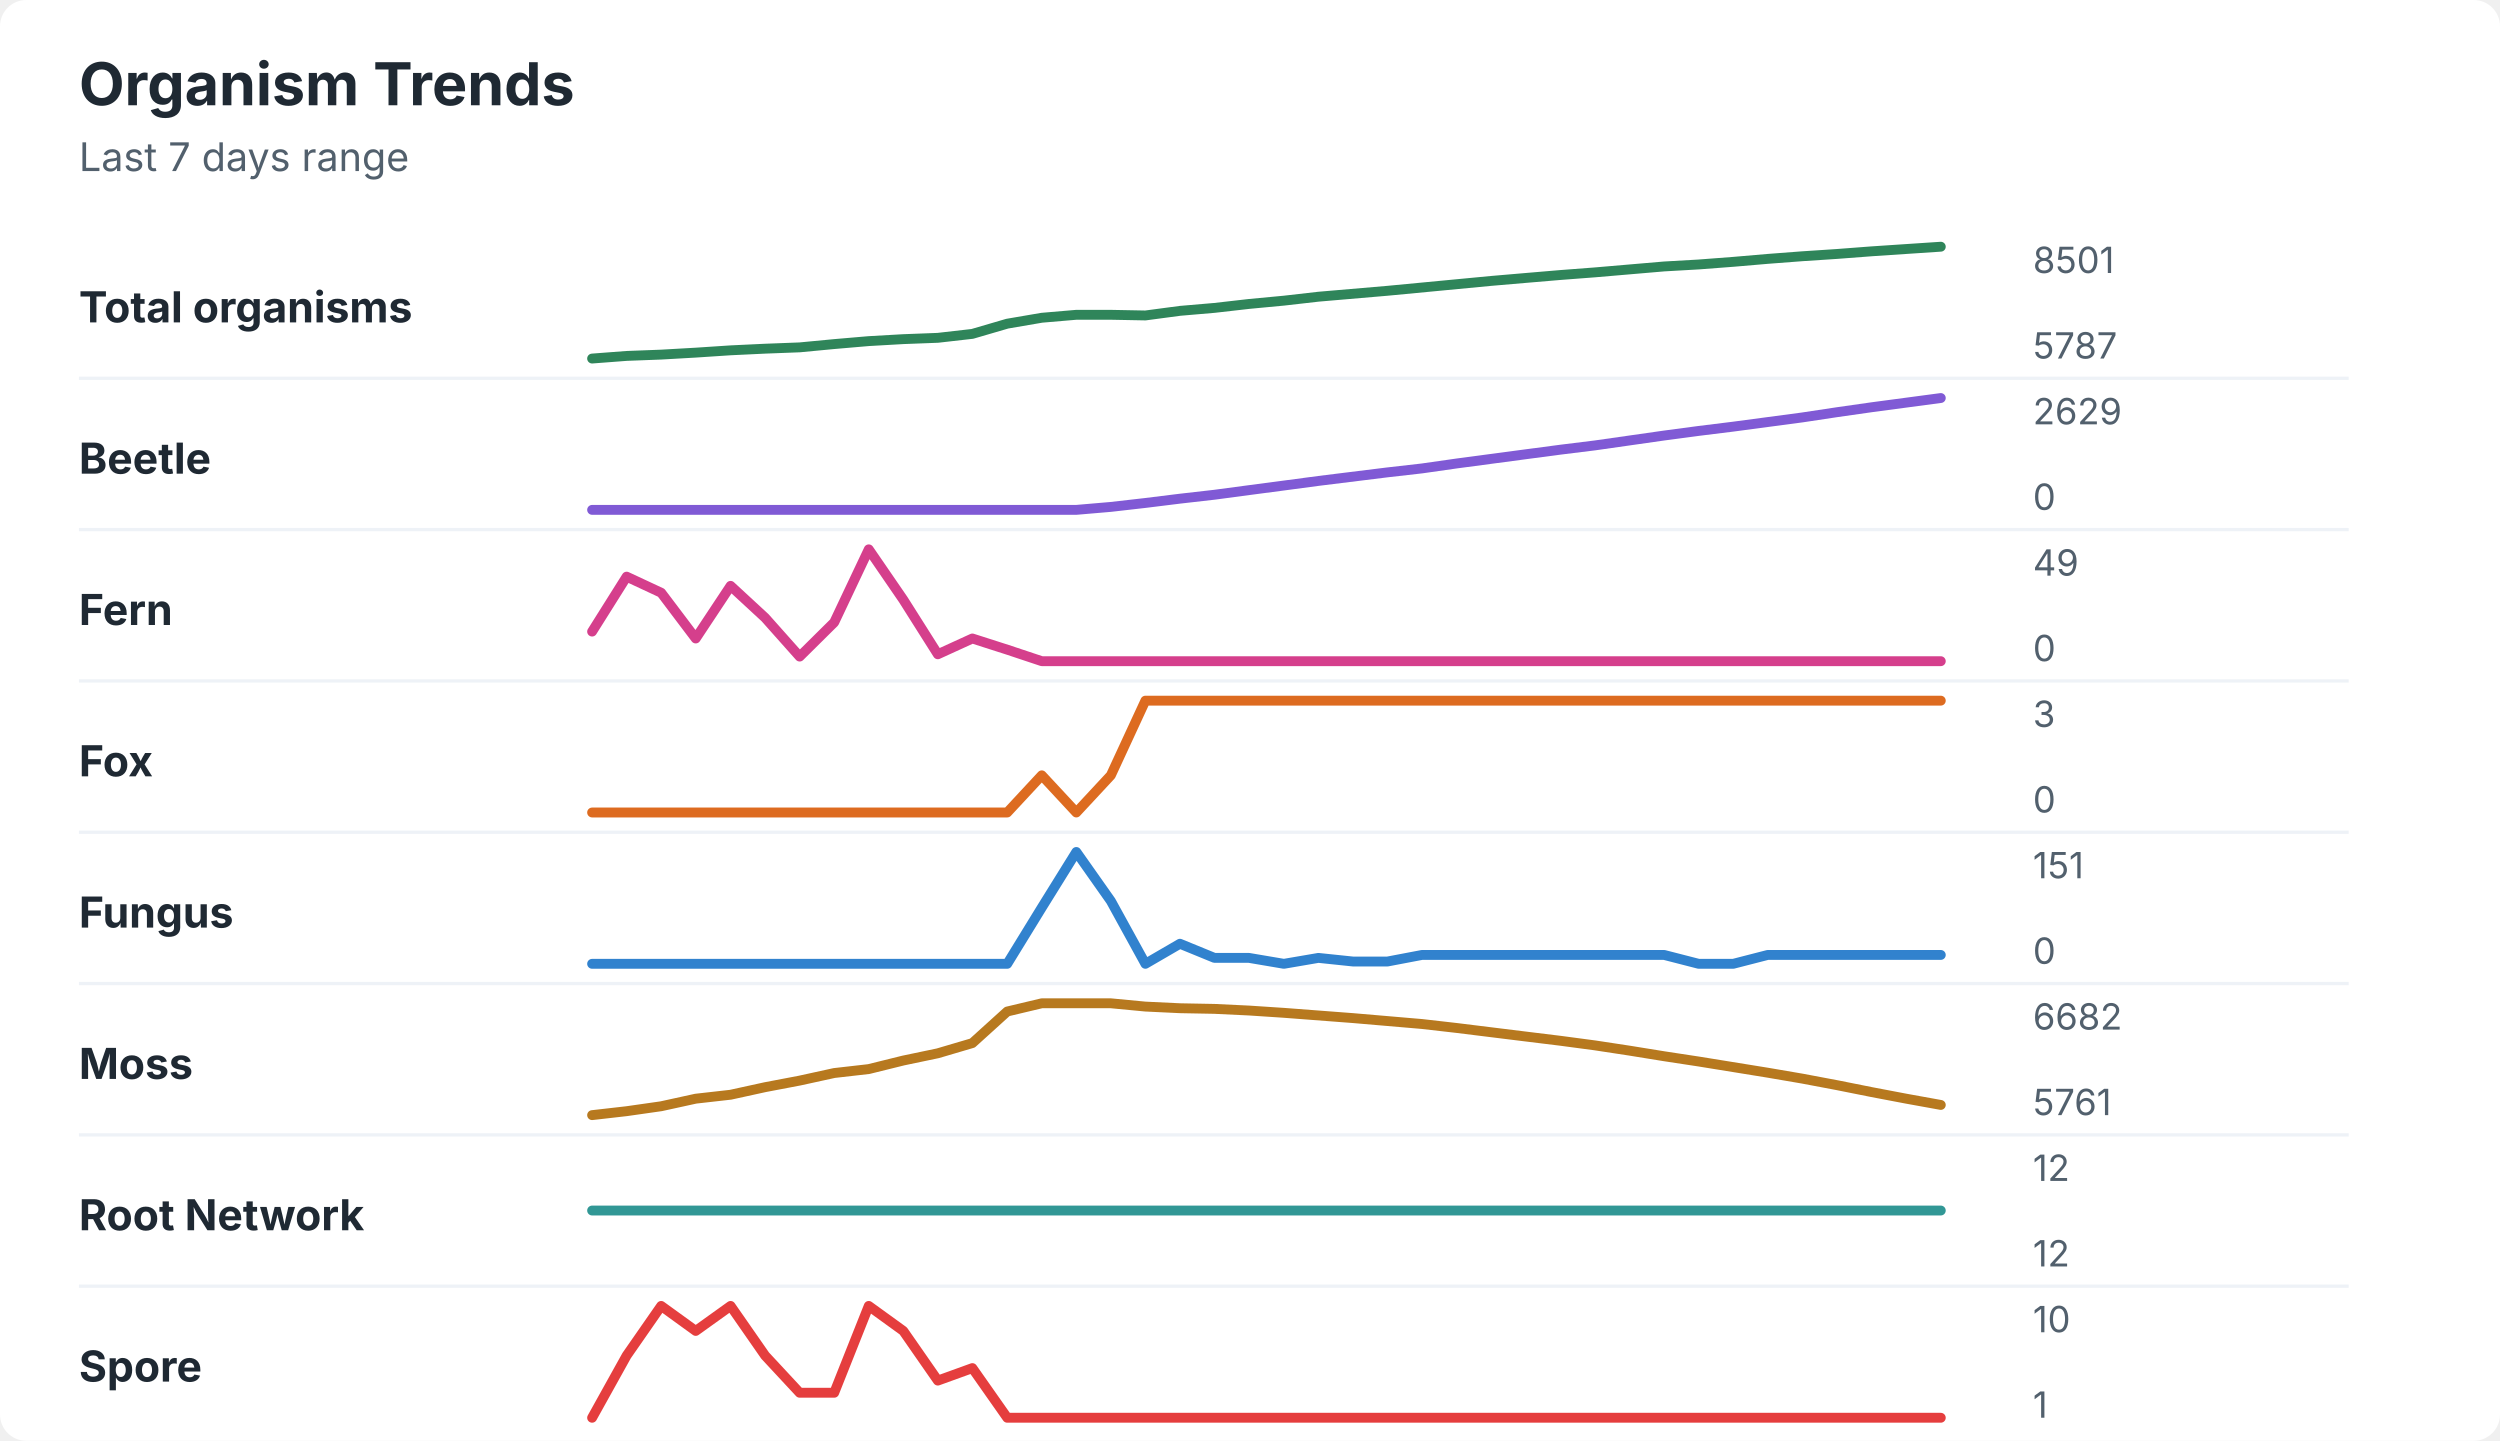
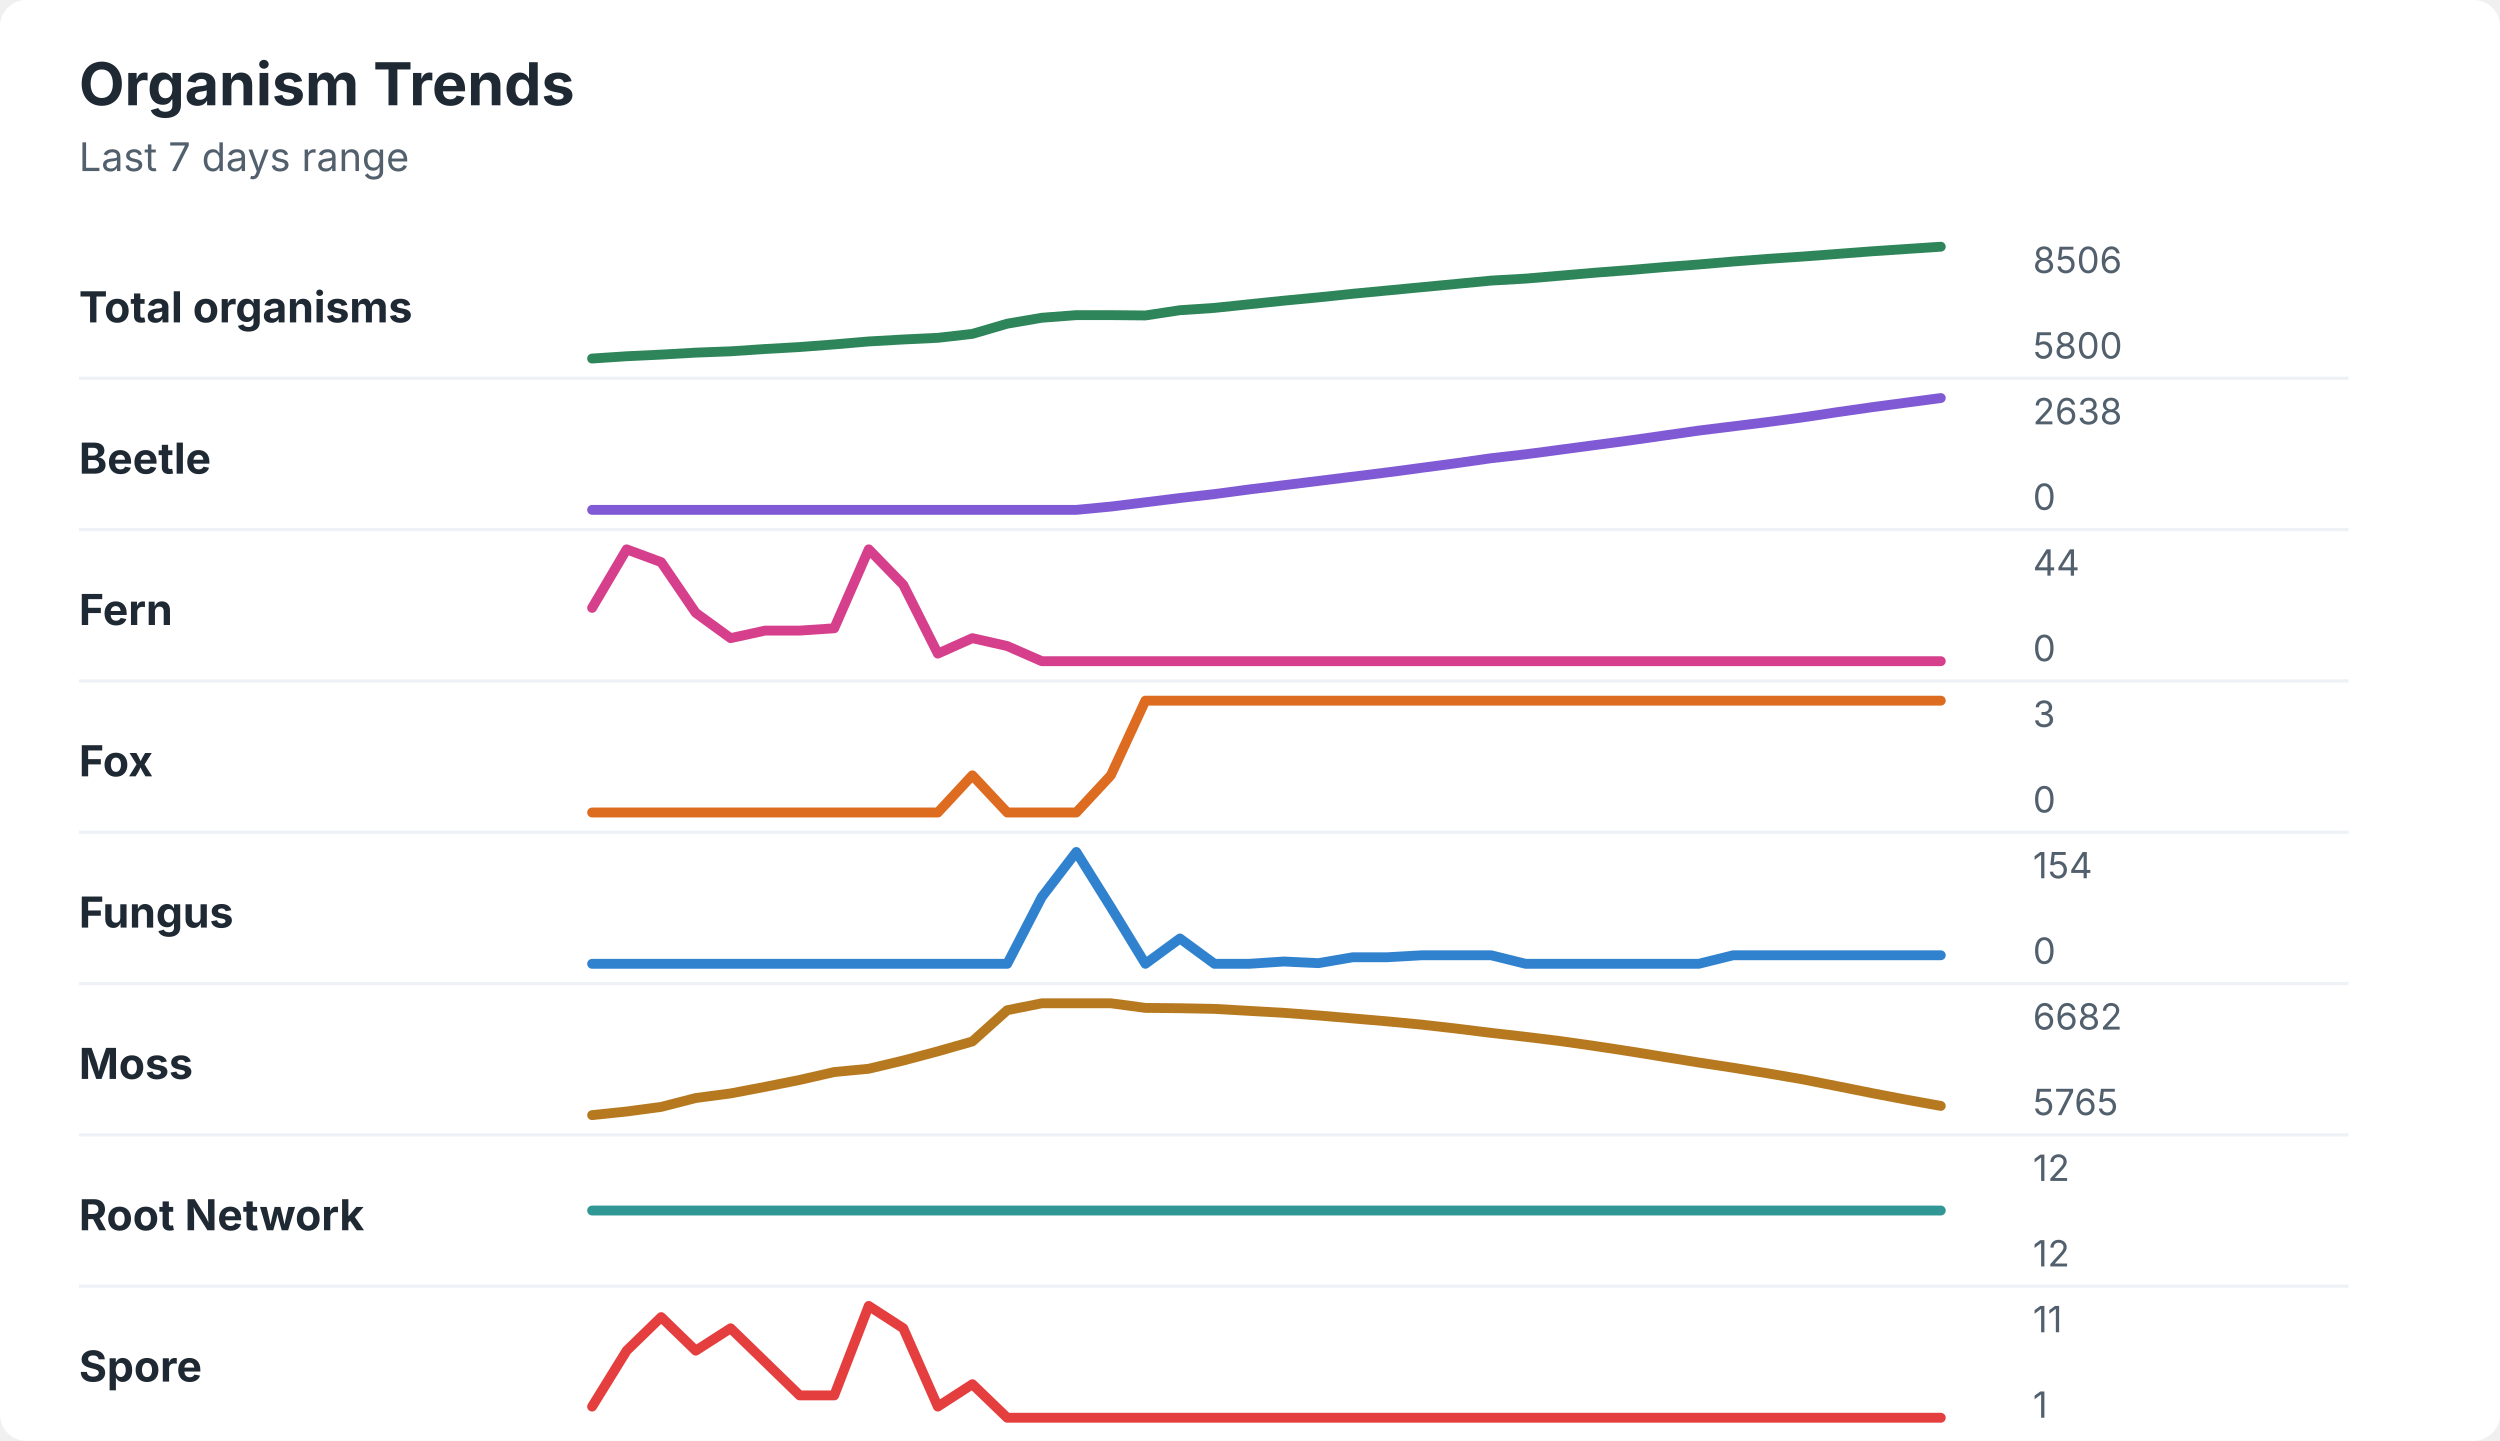
<svg xmlns="http://www.w3.org/2000/svg" width="760" height="438" viewBox="0 0 760 438" role="img" aria-labelledby="title desc">
  <rect width="760" height="438" rx="8" fill="#ffffff" />
  <style>
    text { font-family: -apple-system, BlinkMacSystemFont, "Segoe UI", sans-serif; }
    .title { font-size: 18px; font-weight: 700; fill: #1f2933; }
    .subtitle { font-size: 12px; fill: #52606d; }
    .label { font-size: 13px; font-weight: 650; fill: #1f2933; }
    .axis-value { font-size: 11px; fill: #52606d; }
    .separator { stroke: #eef2f7; stroke-width: 1; }
  </style>
  <text x="24" y="32" class="title">Organism Trends</text>
  <text x="24" y="52" class="subtitle">Last 7 days range</text>
  <text x="24" y="98" class="label">Total organisms</text>
-   <polyline points="180.0,109.0 190.5,108.2 201.0,107.8 211.5,107.2 222.1,106.5 232.6,106.0 243.1,105.6 253.6,104.6 264.1,103.7 274.6,103.1 285.1,102.7 295.6,101.5 306.2,98.4 316.7,96.6 327.2,95.7 337.7,95.7 348.2,95.9 358.7,94.5 369.2,93.6 379.7,92.4 390.3,91.4 400.8,90.2 411.3,89.3 421.8,88.4 432.3,87.4 442.8,86.4 453.3,85.4 463.8,84.5 474.4,83.6 484.9,82.8 495.4,81.9 505.9,81.0 516.4,80.4 526.9,79.6 537.4,78.7 547.9,77.9 558.5,77.2 569.0,76.4 579.5,75.7 590.0,75.0 " fill="none" stroke="#2f855a" stroke-width="3" stroke-linecap="round" stroke-linejoin="round" />
-   <text x="618" y="83" class="axis-value">8501</text>
-   <text x="618" y="109" class="axis-value">5787</text>
+   <polyline points="180.0,109.0 190.5,108.3 201.0,107.8 211.5,107.2 222.1,106.8 232.6,106.1 243.1,105.5 253.6,104.7 264.1,103.8 274.6,103.2 285.1,102.7 295.6,101.5 306.2,98.4 316.7,96.6 327.2,95.8 337.7,95.8 348.2,95.9 358.7,94.3 369.2,93.6 379.7,92.5 390.3,91.4 400.8,90.4 411.3,89.3 421.8,88.3 432.3,87.3 442.8,86.3 453.3,85.3 463.8,84.7 474.4,83.8 484.9,82.9 495.4,82.1 505.9,81.2 516.4,80.4 526.9,79.5 537.4,78.7 547.9,78.0 558.5,77.2 569.0,76.4 579.5,75.7 590.0,75.0 " fill="none" stroke="#2f855a" stroke-width="3" stroke-linecap="round" stroke-linejoin="round" />
+   <text x="618" y="83" class="axis-value">8506</text>
+   <text x="618" y="109" class="axis-value">5800</text>
  <line x1="24" y1="115.0" x2="714" y2="115.0" class="separator" />
  <text x="24" y="144" class="label">Beetle</text>
-   <polyline points="180.0,155.0 190.5,155.0 201.0,155.0 211.5,155.0 222.1,155.0 232.6,155.0 243.1,155.0 253.6,155.0 264.1,155.0 274.6,155.0 285.1,155.0 295.6,155.0 306.2,155.0 316.7,155.0 327.2,155.0 337.7,154.1 348.2,152.9 358.7,151.6 369.2,150.4 379.7,149.0 390.3,147.6 400.8,146.2 411.3,144.9 421.8,143.6 432.3,142.4 442.8,140.9 453.3,139.5 463.8,138.1 474.4,136.7 484.9,135.4 495.4,133.9 505.9,132.4 516.4,131.0 526.9,129.7 537.4,128.3 547.9,126.9 558.5,125.3 569.0,123.8 579.5,122.4 590.0,121.0 " fill="none" stroke="#805ad5" stroke-width="3" stroke-linecap="round" stroke-linejoin="round" />
-   <text x="618" y="129" class="axis-value">2629</text>
+   <polyline points="180.0,155.0 190.5,155.0 201.0,155.0 211.5,155.0 222.1,155.0 232.6,155.0 243.1,155.0 253.6,155.0 264.1,155.0 274.6,155.0 285.1,155.0 295.6,155.0 306.2,155.0 316.7,155.0 327.2,155.0 337.7,154.0 348.2,152.7 358.7,151.4 369.2,150.2 379.7,148.8 390.3,147.5 400.8,146.2 411.3,144.9 421.8,143.6 432.3,142.2 442.8,140.8 453.3,139.3 463.8,138.1 474.4,136.7 484.9,135.3 495.4,133.9 505.9,132.4 516.4,130.9 526.9,129.6 537.4,128.3 547.9,126.9 558.5,125.3 569.0,123.8 579.5,122.4 590.0,121.0 " fill="none" stroke="#805ad5" stroke-width="3" stroke-linecap="round" stroke-linejoin="round" />
+   <text x="618" y="129" class="axis-value">2638</text>
  <text x="618" y="155" class="axis-value">0</text>
  <line x1="24" y1="161.0" x2="714" y2="161.0" class="separator" />
  <text x="24" y="190" class="label">Fern</text>
-   <polyline points="180.0,192.0 190.5,175.3 201.0,180.2 211.5,194.1 222.1,178.1 232.6,187.8 243.1,199.6 253.6,189.2 264.1,167.0 274.6,182.3 285.1,198.9 295.6,194.1 306.2,197.5 316.7,201.0 327.2,201.0 337.7,201.0 348.2,201.0 358.7,201.0 369.2,201.0 379.7,201.0 390.3,201.0 400.8,201.0 411.3,201.0 421.8,201.0 432.3,201.0 442.8,201.0 453.3,201.0 463.8,201.0 474.4,201.0 484.9,201.0 495.4,201.0 505.9,201.0 516.4,201.0 526.9,201.0 537.4,201.0 547.9,201.0 558.5,201.0 569.0,201.0 579.5,201.0 590.0,201.0 " fill="none" stroke="#d53f8c" stroke-width="3" stroke-linecap="round" stroke-linejoin="round" />
-   <text x="618" y="175" class="axis-value">49</text>
+   <polyline points="180.0,184.8 190.5,167.0 201.0,170.9 211.5,186.3 222.1,194.0 232.6,191.7 243.1,191.7 253.6,191.0 264.1,167.0 274.6,177.8 285.1,198.7 295.6,194.0 306.2,196.4 316.7,201.0 327.2,201.0 337.7,201.0 348.2,201.0 358.7,201.0 369.2,201.0 379.7,201.0 390.3,201.0 400.8,201.0 411.3,201.0 421.8,201.0 432.3,201.0 442.8,201.0 453.3,201.0 463.8,201.0 474.4,201.0 484.9,201.0 495.4,201.0 505.9,201.0 516.4,201.0 526.9,201.0 537.4,201.0 547.9,201.0 558.5,201.0 569.0,201.0 579.5,201.0 590.0,201.0 " fill="none" stroke="#d53f8c" stroke-width="3" stroke-linecap="round" stroke-linejoin="round" />
+   <text x="618" y="175" class="axis-value">44</text>
  <text x="618" y="201" class="axis-value">0</text>
  <line x1="24" y1="207.0" x2="714" y2="207.0" class="separator" />
  <text x="24" y="236" class="label">Fox</text>
-   <polyline points="180.0,247.0 190.5,247.0 201.0,247.0 211.5,247.0 222.1,247.0 232.6,247.0 243.1,247.0 253.6,247.0 264.1,247.0 274.6,247.0 285.1,247.0 295.6,247.0 306.2,247.0 316.7,235.7 327.2,247.0 337.7,235.7 348.2,213.0 358.7,213.0 369.2,213.0 379.7,213.0 390.3,213.0 400.8,213.0 411.3,213.0 421.8,213.0 432.3,213.0 442.8,213.0 453.3,213.0 463.8,213.0 474.4,213.0 484.9,213.0 495.4,213.0 505.9,213.0 516.4,213.0 526.9,213.0 537.4,213.0 547.9,213.0 558.5,213.0 569.0,213.0 579.5,213.0 590.0,213.0 " fill="none" stroke="#dd6b20" stroke-width="3" stroke-linecap="round" stroke-linejoin="round" />
+   <polyline points="180.0,247.0 190.5,247.0 201.0,247.0 211.5,247.0 222.1,247.0 232.6,247.0 243.1,247.0 253.6,247.0 264.1,247.0 274.6,247.0 285.1,247.0 295.6,235.7 306.2,247.0 316.7,247.0 327.2,247.0 337.7,235.7 348.2,213.0 358.7,213.0 369.2,213.0 379.7,213.0 390.3,213.0 400.8,213.0 411.3,213.0 421.8,213.0 432.3,213.0 442.8,213.0 453.3,213.0 463.8,213.0 474.4,213.0 484.9,213.0 495.4,213.0 505.9,213.0 516.4,213.0 526.9,213.0 537.4,213.0 547.9,213.0 558.5,213.0 569.0,213.0 579.5,213.0 590.0,213.0 " fill="none" stroke="#dd6b20" stroke-width="3" stroke-linecap="round" stroke-linejoin="round" />
  <text x="618" y="221" class="axis-value">3</text>
  <text x="618" y="247" class="axis-value">0</text>
  <line x1="24" y1="253.0" x2="714" y2="253.0" class="separator" />
  <text x="24" y="282" class="label">Fungus</text>
-   <polyline points="180.0,293.0 190.5,293.0 201.0,293.0 211.5,293.0 222.1,293.0 232.6,293.0 243.1,293.0 253.6,293.0 264.1,293.0 274.6,293.0 285.1,293.0 295.6,293.0 306.2,293.0 316.7,275.9 327.2,259.0 337.7,273.9 348.2,293.0 358.7,286.9 369.2,291.2 379.7,291.2 390.3,293.0 400.8,291.2 411.3,292.3 421.8,292.3 432.3,290.3 442.8,290.3 453.3,290.3 463.8,290.3 474.4,290.3 484.9,290.3 495.4,290.3 505.9,290.3 516.4,293.0 526.9,293.0 537.4,290.3 547.9,290.3 558.5,290.3 569.0,290.3 579.5,290.3 590.0,290.3 " fill="none" stroke="#3182ce" stroke-width="3" stroke-linecap="round" stroke-linejoin="round" />
-   <text x="618" y="267" class="axis-value">151</text>
+   <polyline points="180.0,293.0 190.5,293.0 201.0,293.0 211.5,293.0 222.1,293.0 232.6,293.0 243.1,293.0 253.6,293.0 264.1,293.0 274.6,293.0 285.1,293.0 295.6,293.0 306.2,293.0 316.7,272.7 327.2,259.0 337.7,275.8 348.2,293.0 358.7,285.3 369.2,293.0 379.7,293.0 390.3,292.3 400.8,292.8 411.3,291.0 421.8,291.0 432.3,290.4 442.8,290.4 453.3,290.4 463.8,293.0 474.4,293.0 484.9,293.0 495.4,293.0 505.9,293.0 516.4,293.0 526.9,290.4 537.4,290.4 547.9,290.4 558.5,290.4 569.0,290.4 579.5,290.4 590.0,290.4 " fill="none" stroke="#3182ce" stroke-width="3" stroke-linecap="round" stroke-linejoin="round" />
+   <text x="618" y="267" class="axis-value">154</text>
  <text x="618" y="293" class="axis-value">0</text>
  <line x1="24" y1="299.0" x2="714" y2="299.0" class="separator" />
  <text x="24" y="328" class="label">Moss</text>
-   <polyline points="180.0,339.0 190.5,337.8 201.0,336.3 211.5,334.0 222.1,332.8 232.6,330.5 243.1,328.5 253.6,326.2 264.1,325.0 274.6,322.4 285.1,320.2 295.6,317.1 306.2,307.5 316.7,305.0 327.2,305.0 337.7,305.0 348.2,306.0 358.7,306.5 369.2,306.7 379.7,307.2 390.3,307.9 400.8,308.7 411.3,309.5 421.8,310.4 432.3,311.3 442.8,312.5 453.3,313.8 463.8,315.1 474.4,316.4 484.9,317.8 495.4,319.4 505.9,321.1 516.4,322.7 526.9,324.4 537.4,326.1 547.9,327.9 558.5,329.9 569.0,332.0 579.5,334.0 590.0,335.9 " fill="none" stroke="#b7791f" stroke-width="3" stroke-linecap="round" stroke-linejoin="round" />
+   <polyline points="180.0,339.0 190.5,337.9 201.0,336.5 211.5,333.8 222.1,332.4 232.6,330.4 243.1,328.3 253.6,325.9 264.1,324.9 274.6,322.4 285.1,319.6 295.6,316.6 306.2,307.1 316.7,305.0 327.2,305.0 337.7,305.0 348.2,306.4 358.7,306.5 369.2,306.7 379.7,307.3 390.3,307.9 400.8,308.7 411.3,309.6 421.8,310.5 432.3,311.5 442.8,312.7 453.3,314.0 463.8,315.2 474.4,316.5 484.9,318.0 495.4,319.6 505.9,321.3 516.4,323.0 526.9,324.6 537.4,326.3 547.9,328.1 558.5,330.2 569.0,332.3 579.5,334.3 590.0,336.2 " fill="none" stroke="#b7791f" stroke-width="3" stroke-linecap="round" stroke-linejoin="round" />
  <text x="618" y="313" class="axis-value">6682</text>
-   <text x="618" y="339" class="axis-value">5761</text>
+   <text x="618" y="339" class="axis-value">5765</text>
  <line x1="24" y1="345.0" x2="714" y2="345.0" class="separator" />
  <text x="24" y="374" class="label">Root Network</text>
  <polyline points="180.0,368.0 190.5,368.0 201.0,368.0 211.5,368.0 222.1,368.0 232.6,368.0 243.1,368.0 253.6,368.0 264.1,368.0 274.6,368.0 285.1,368.0 295.6,368.0 306.2,368.0 316.7,368.0 327.2,368.0 337.7,368.0 348.2,368.0 358.7,368.0 369.2,368.0 379.7,368.0 390.3,368.0 400.8,368.0 411.3,368.0 421.8,368.0 432.3,368.0 442.8,368.0 453.3,368.0 463.8,368.0 474.4,368.0 484.9,368.0 495.4,368.0 505.9,368.0 516.4,368.0 526.9,368.0 537.4,368.0 547.9,368.0 558.5,368.0 569.0,368.0 579.5,368.0 590.0,368.0 " fill="none" stroke="#319795" stroke-width="3" stroke-linecap="round" stroke-linejoin="round" />
  <text x="618" y="359" class="axis-value">12</text>
  <text x="618" y="385" class="axis-value">12</text>
  <line x1="24" y1="391.0" x2="714" y2="391.0" class="separator" />
  <text x="24" y="420" class="label">Spore</text>
-   <polyline points="180.0,431.0 190.5,412.1 201.0,397.0 211.5,404.6 222.1,397.0 232.6,412.1 243.1,423.4 253.6,423.4 264.1,397.0 274.6,404.6 285.1,419.7 295.6,415.9 306.2,431.0 316.7,431.0 327.2,431.0 337.7,431.0 348.2,431.0 358.7,431.0 369.2,431.0 379.7,431.0 390.3,431.0 400.8,431.0 411.3,431.0 421.8,431.0 432.3,431.0 442.8,431.0 453.3,431.0 463.8,431.0 474.4,431.0 484.9,431.0 495.4,431.0 505.9,431.0 516.4,431.0 526.9,431.0 537.4,431.0 547.9,431.0 558.5,431.0 569.0,431.0 579.5,431.0 590.0,431.0 " fill="none" stroke="#e53e3e" stroke-width="3" stroke-linecap="round" stroke-linejoin="round" />
-   <text x="618" y="405" class="axis-value">10</text>
+   <polyline points="180.0,427.6 190.5,410.6 201.0,400.4 211.5,410.6 222.1,403.8 232.6,414.0 243.1,424.2 253.6,424.2 264.1,397.0 274.6,403.8 285.1,427.6 295.6,420.8 306.2,431.0 316.7,431.0 327.2,431.0 337.7,431.0 348.2,431.0 358.7,431.0 369.2,431.0 379.7,431.0 390.3,431.0 400.8,431.0 411.3,431.0 421.8,431.0 432.3,431.0 442.8,431.0 453.3,431.0 463.8,431.0 474.4,431.0 484.9,431.0 495.4,431.0 505.9,431.0 516.4,431.0 526.9,431.0 537.4,431.0 547.9,431.0 558.5,431.0 569.0,431.0 579.5,431.0 590.0,431.0 " fill="none" stroke="#e53e3e" stroke-width="3" stroke-linecap="round" stroke-linejoin="round" />
+   <text x="618" y="405" class="axis-value">11</text>
  <text x="618" y="431" class="axis-value">1</text>
</svg>
